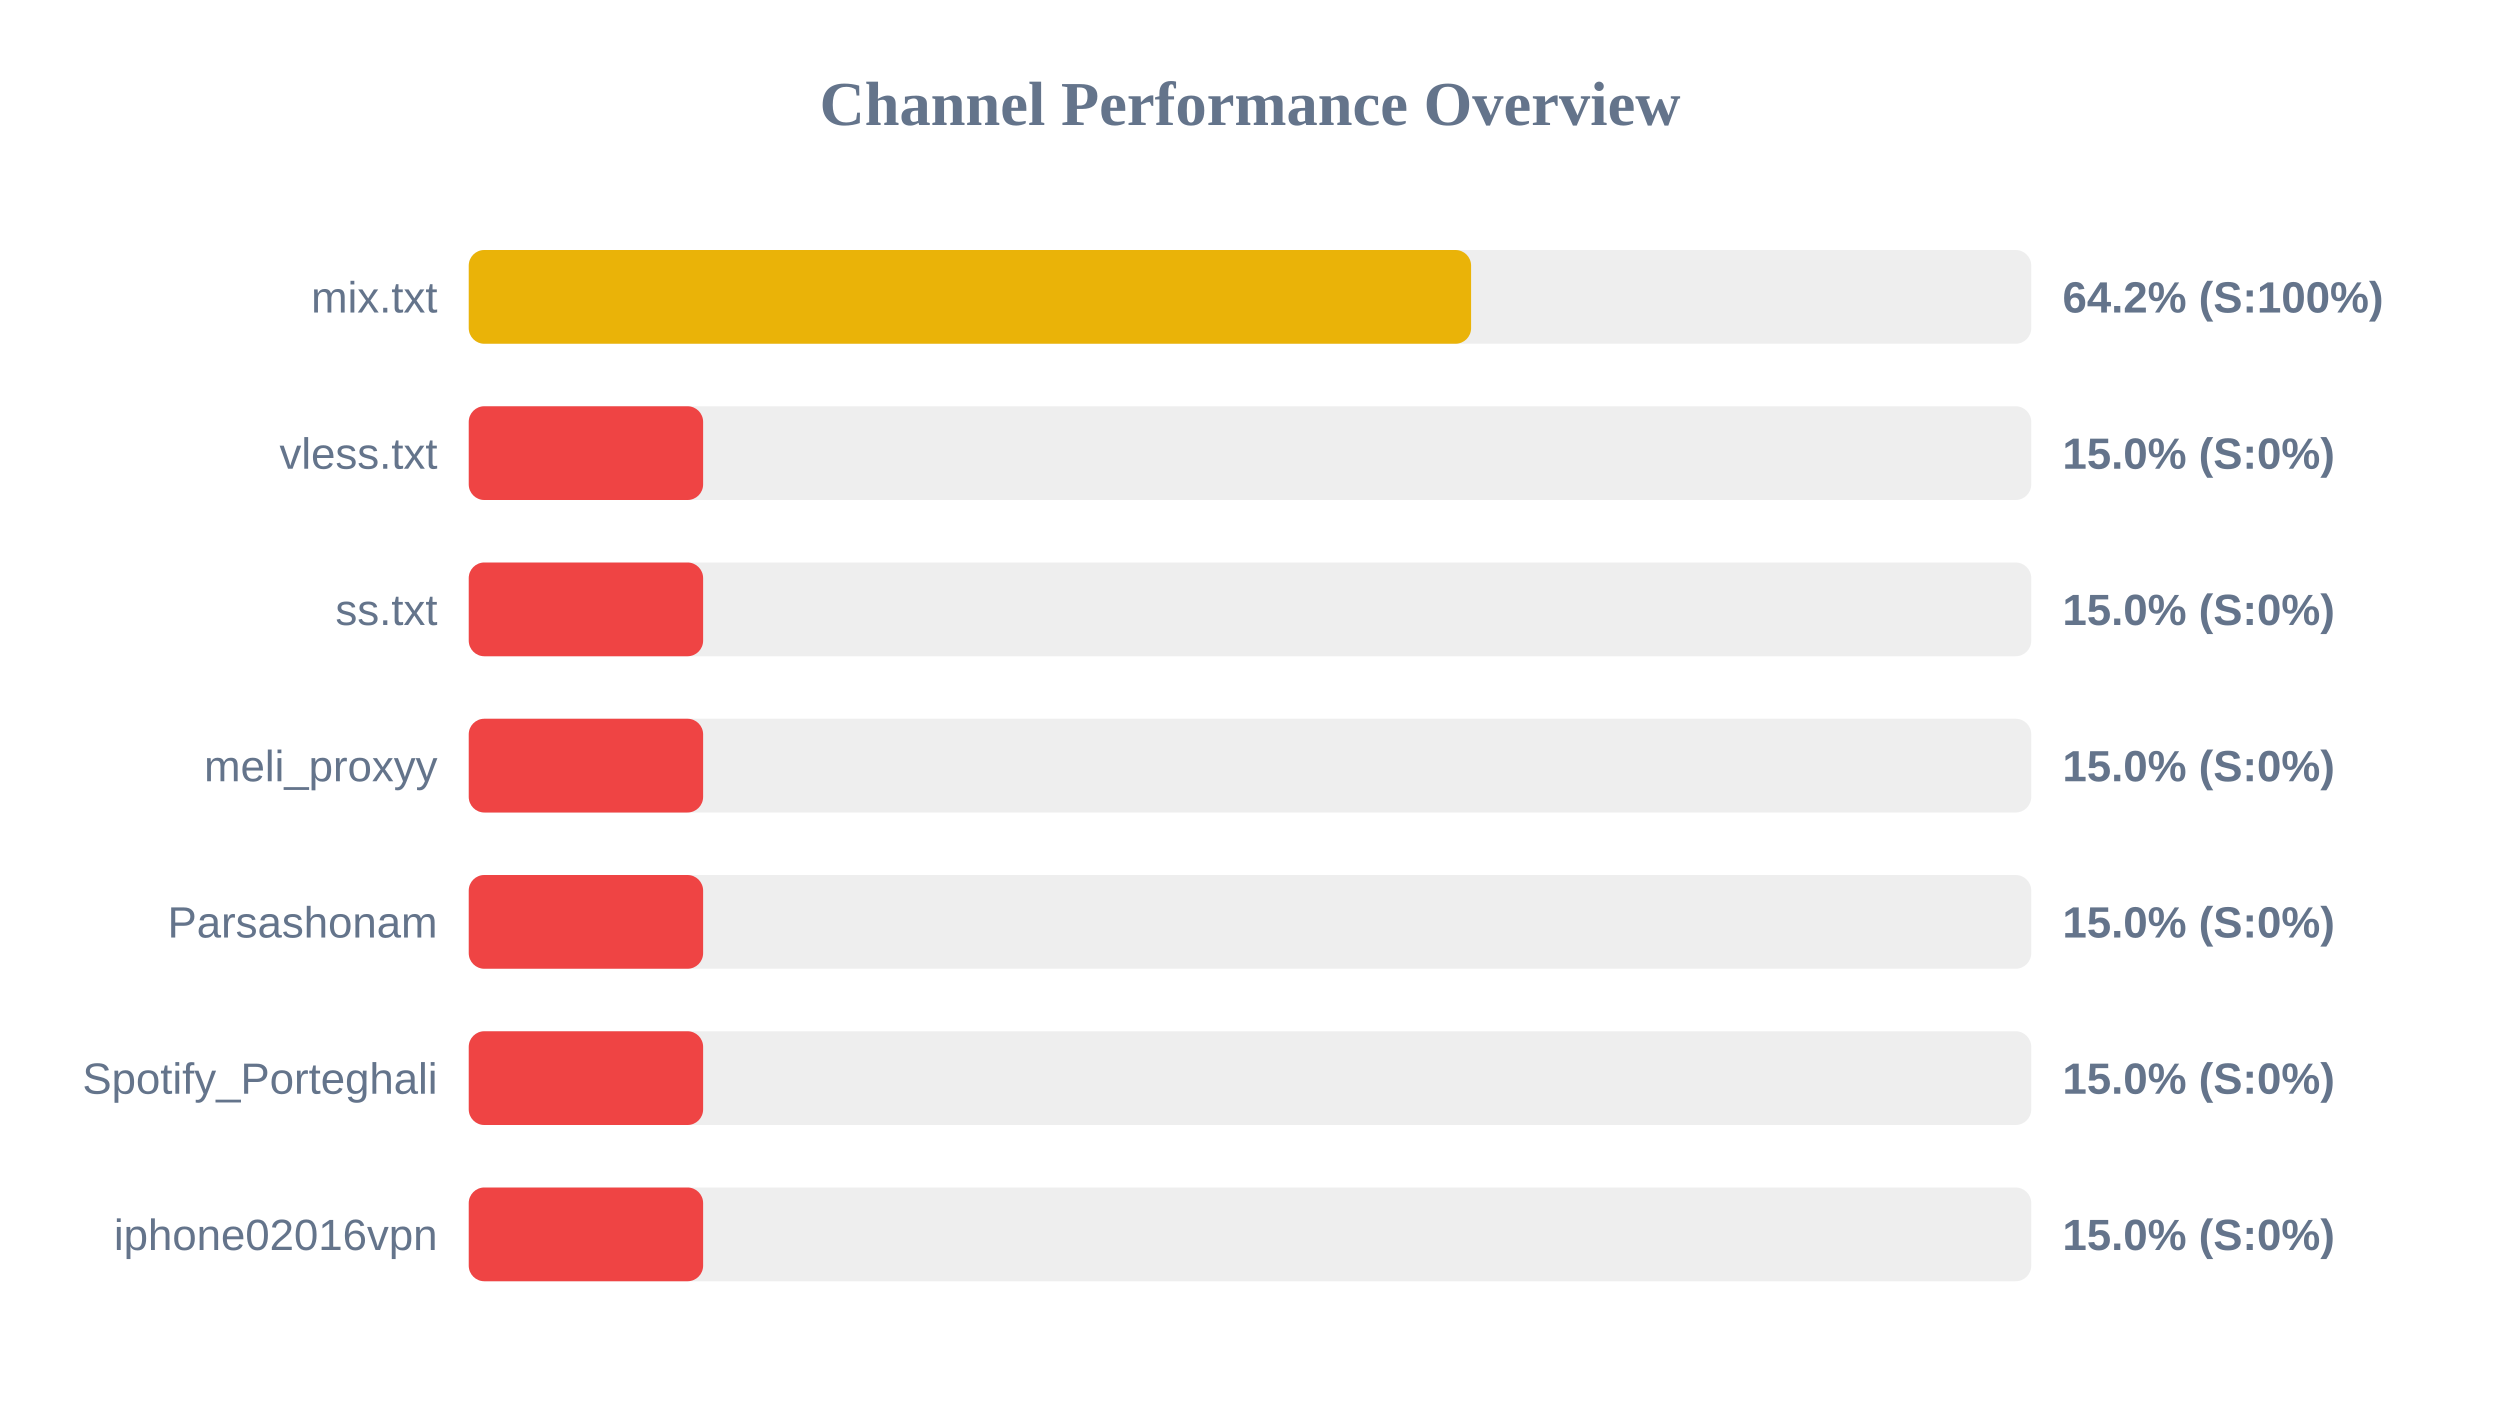
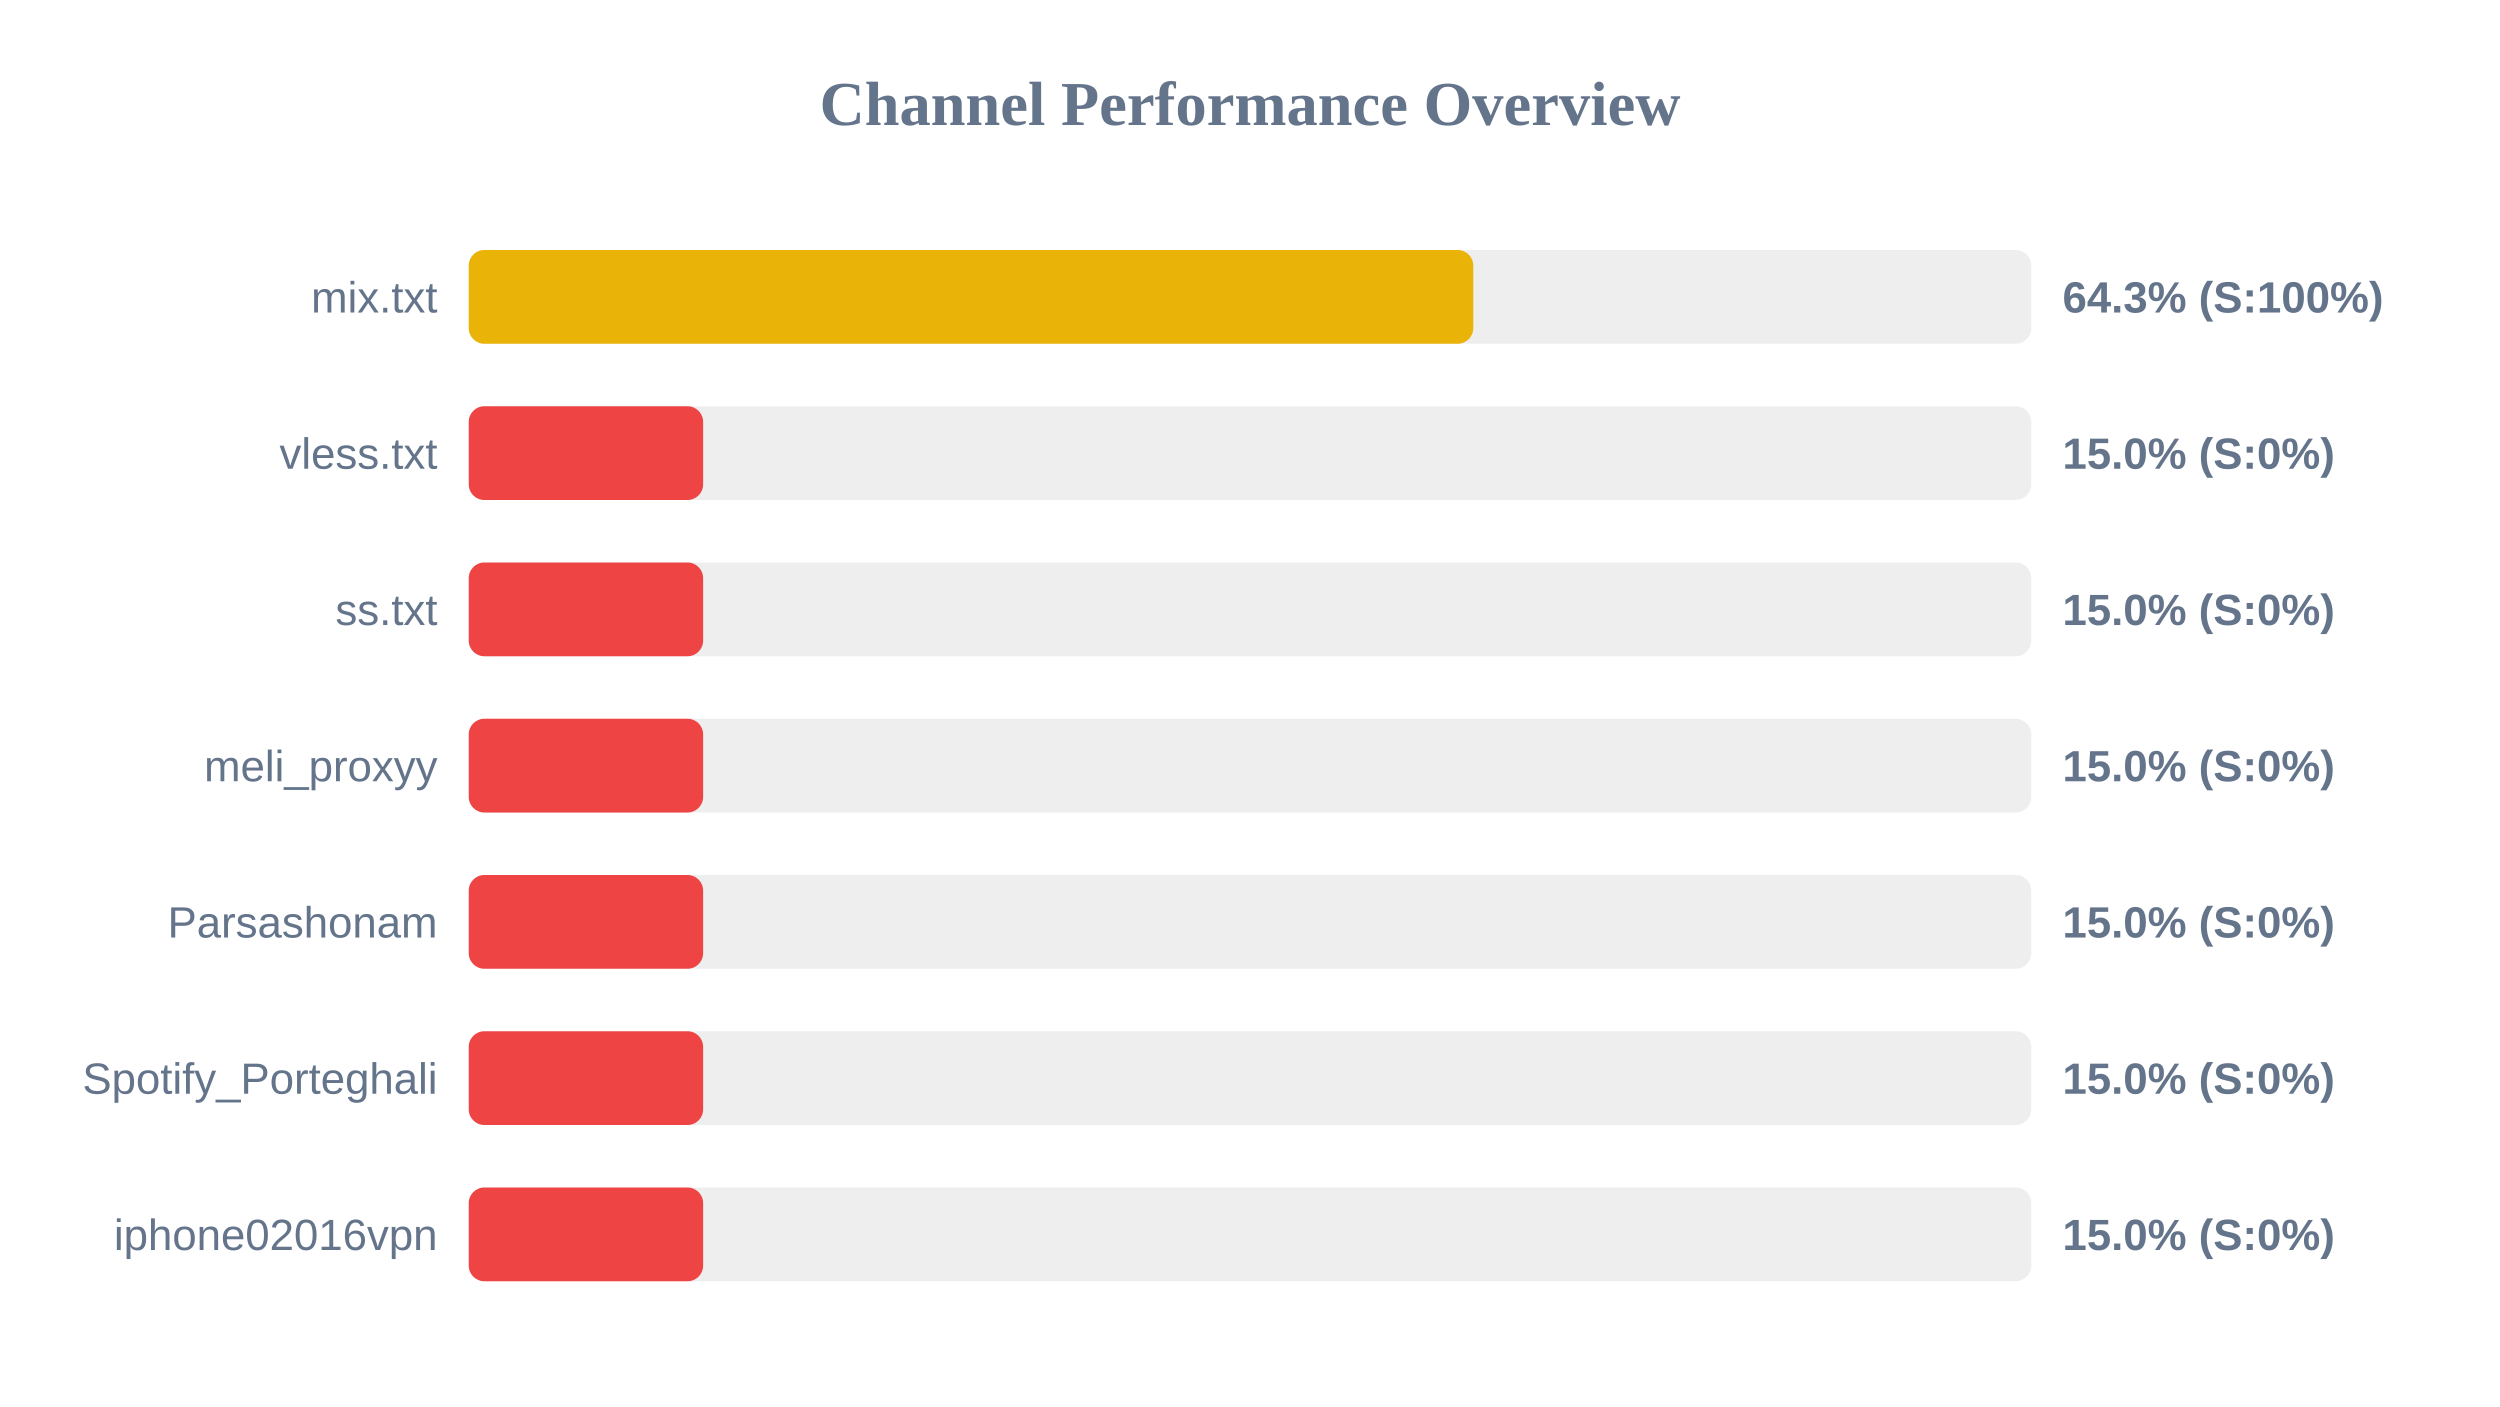
<svg xmlns="http://www.w3.org/2000/svg" width="800" height="450" version="1.1">
  <style>
        .row { font: 14px Arial; fill: #64748b; }
        .score { font: bold 14px Arial; fill: #64748b; }
    </style>
  <text x="400" y="40" text-anchor="middle" font-size="20px" font-weight="bold" fill="#64748b">Channel Performance Overview</text>
  <rect x="150" y="80" width="500" height="30" fill="#eee" rx="5" />
-   <rect x="150" y="80" width="320.75" height="30" fill="#eab308" rx="5" />
+   <rect x="150" y="80" width="321.45" height="30" fill="#eab308" rx="5" />
  <text x="140" y="100" text-anchor="end" class="row">mix.txt</text>
-   <text x="660" y="100" text-anchor="start" class="score">64.2% (S:100%)</text>
+   <text x="660" y="100" text-anchor="start" class="score">64.3% (S:100%)</text>
  <rect x="150" y="130" width="500" height="30" fill="#eee" rx="5" />
  <rect x="150" y="130" width="75.0" height="30" fill="#ef4444" rx="5" />
  <text x="140" y="150" text-anchor="end" class="row">vless.txt</text>
  <text x="660" y="150" text-anchor="start" class="score">15.0% (S:0%)</text>
  <rect x="150" y="180" width="500" height="30" fill="#eee" rx="5" />
  <rect x="150" y="180" width="75.0" height="30" fill="#ef4444" rx="5" />
  <text x="140" y="200" text-anchor="end" class="row">ss.txt</text>
  <text x="660" y="200" text-anchor="start" class="score">15.0% (S:0%)</text>
  <rect x="150" y="230" width="500" height="30" fill="#eee" rx="5" />
  <rect x="150" y="230" width="75.0" height="30" fill="#ef4444" rx="5" />
  <text x="140" y="250" text-anchor="end" class="row">meli_proxyy</text>
  <text x="660" y="250" text-anchor="start" class="score">15.0% (S:0%)</text>
  <rect x="150" y="280" width="500" height="30" fill="#eee" rx="5" />
  <rect x="150" y="280" width="75.0" height="30" fill="#ef4444" rx="5" />
  <text x="140" y="300" text-anchor="end" class="row">Parsashonam</text>
  <text x="660" y="300" text-anchor="start" class="score">15.0% (S:0%)</text>
  <rect x="150" y="330" width="500" height="30" fill="#eee" rx="5" />
  <rect x="150" y="330" width="75.0" height="30" fill="#ef4444" rx="5" />
  <text x="140" y="350" text-anchor="end" class="row">Spotify_Porteghali</text>
  <text x="660" y="350" text-anchor="start" class="score">15.0% (S:0%)</text>
  <rect x="150" y="380" width="500" height="30" fill="#eee" rx="5" />
  <rect x="150" y="380" width="75.0" height="30" fill="#ef4444" rx="5" />
  <text x="140" y="400" text-anchor="end" class="row">iphone02016vpn</text>
  <text x="660" y="400" text-anchor="start" class="score">15.0% (S:0%)</text>
</svg>
